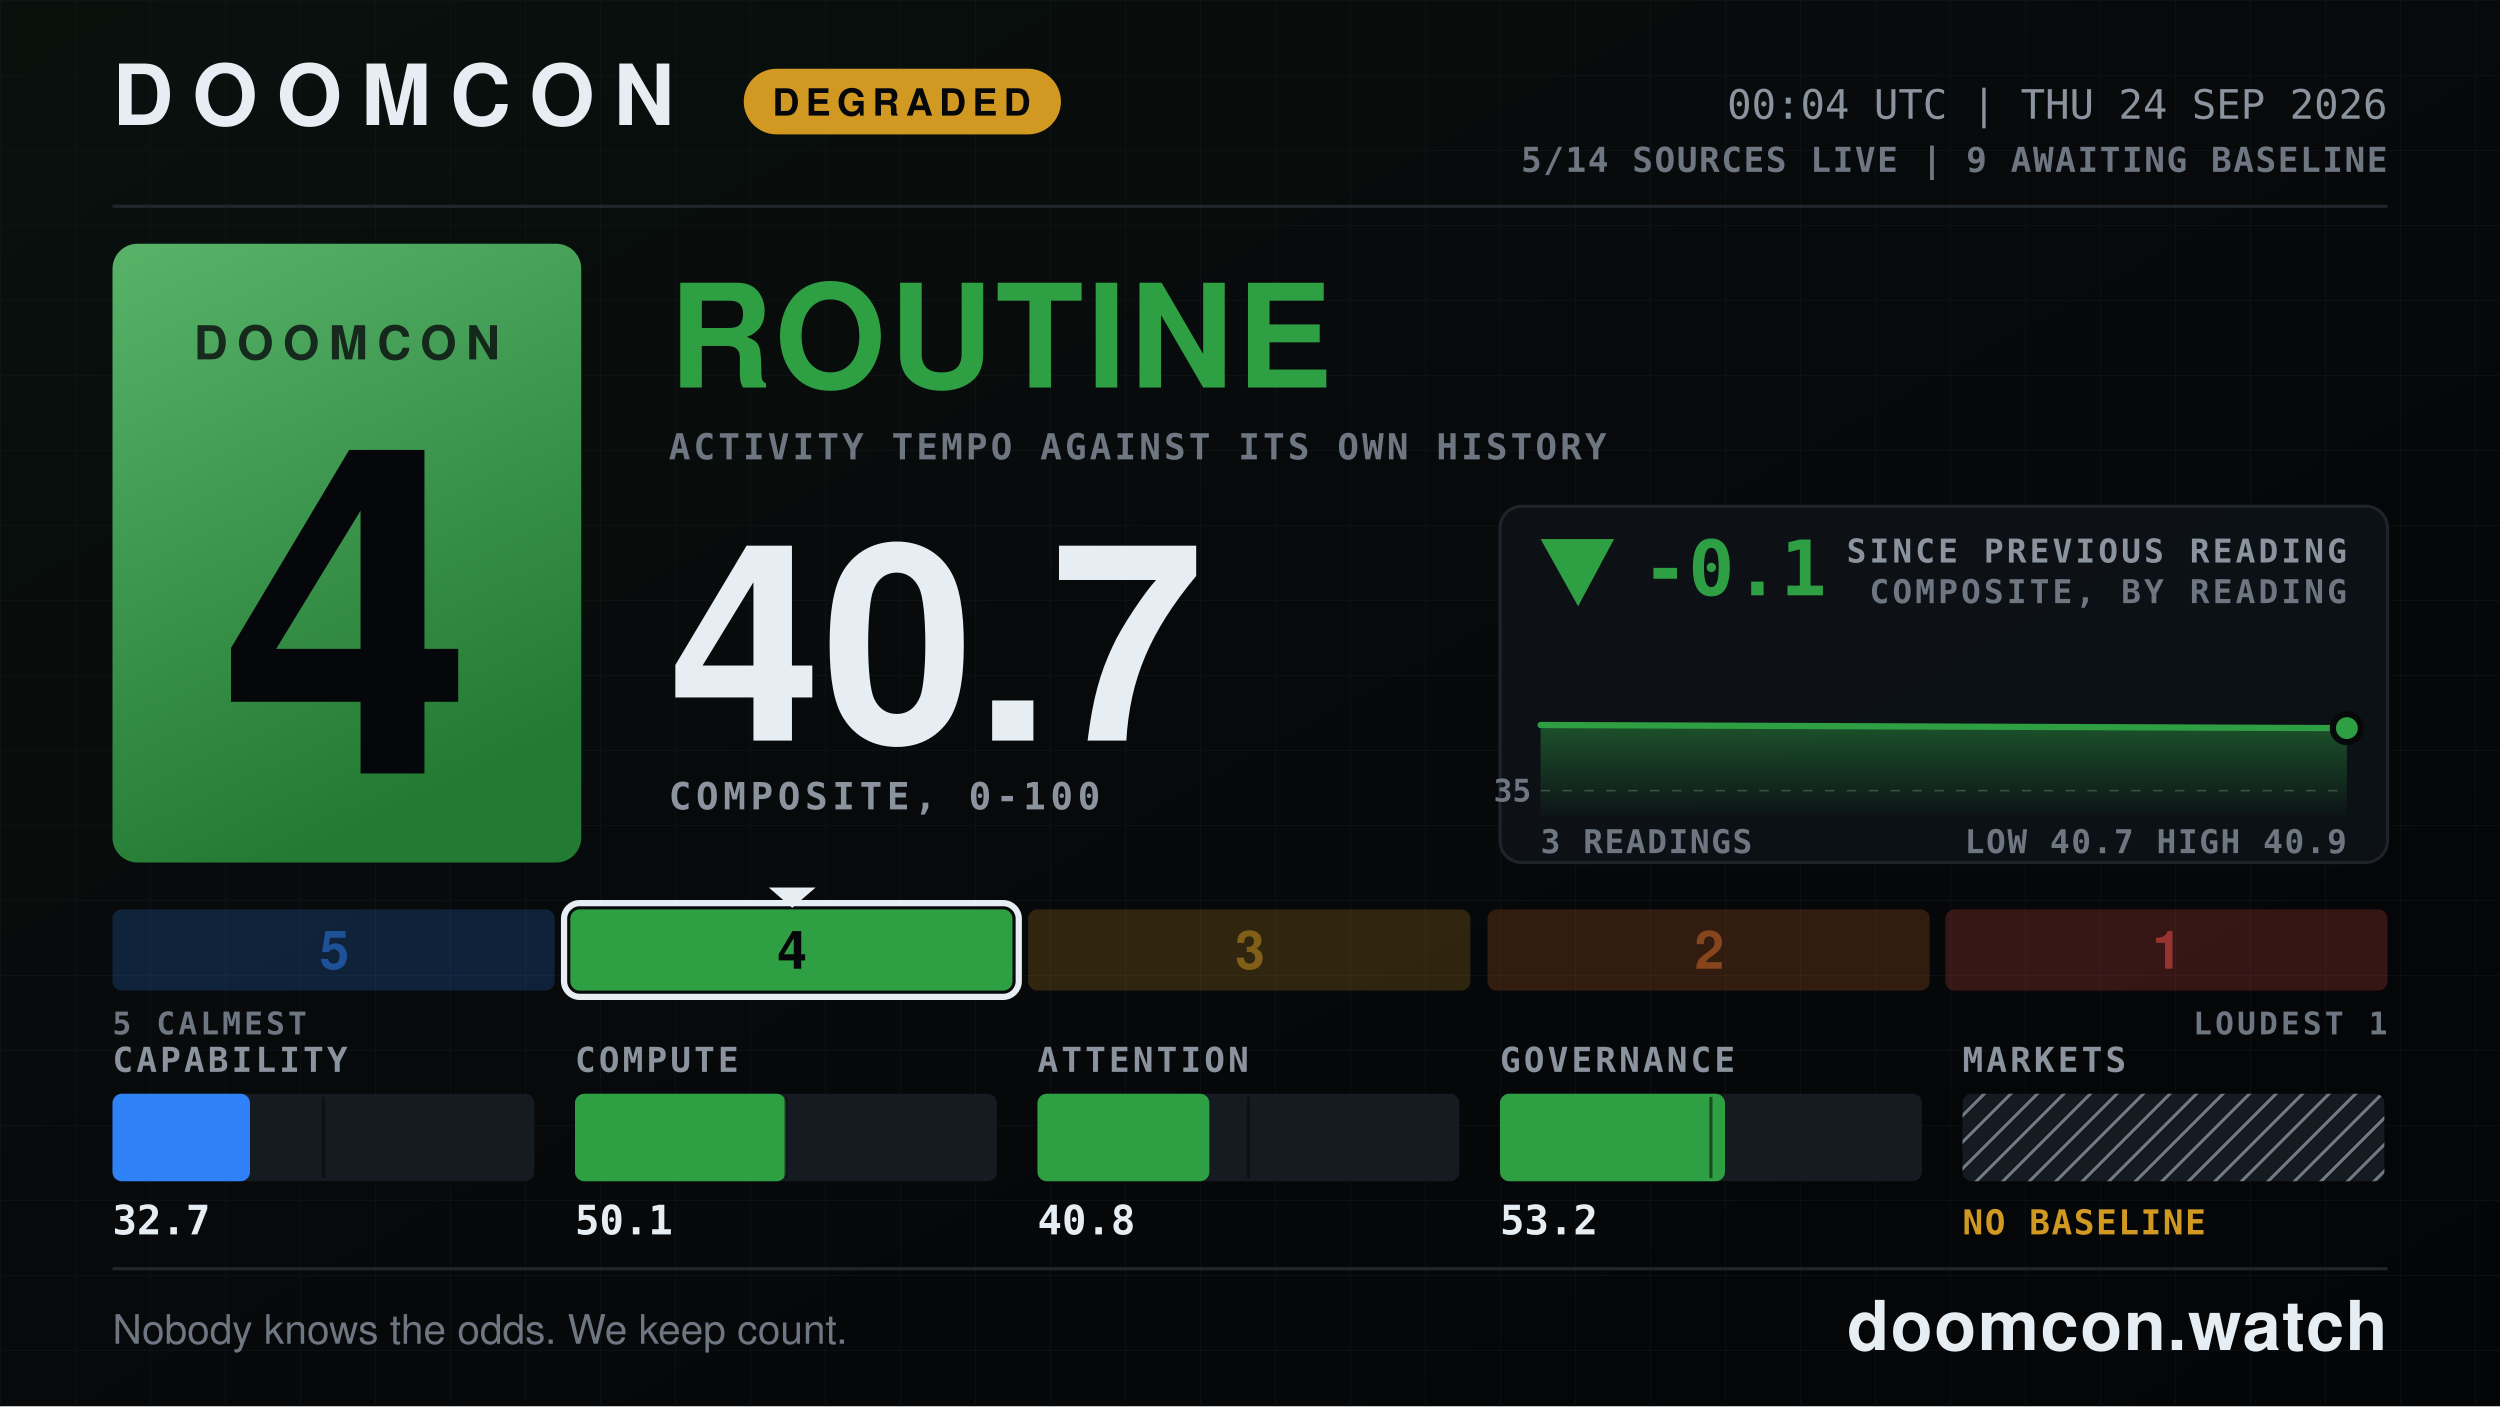
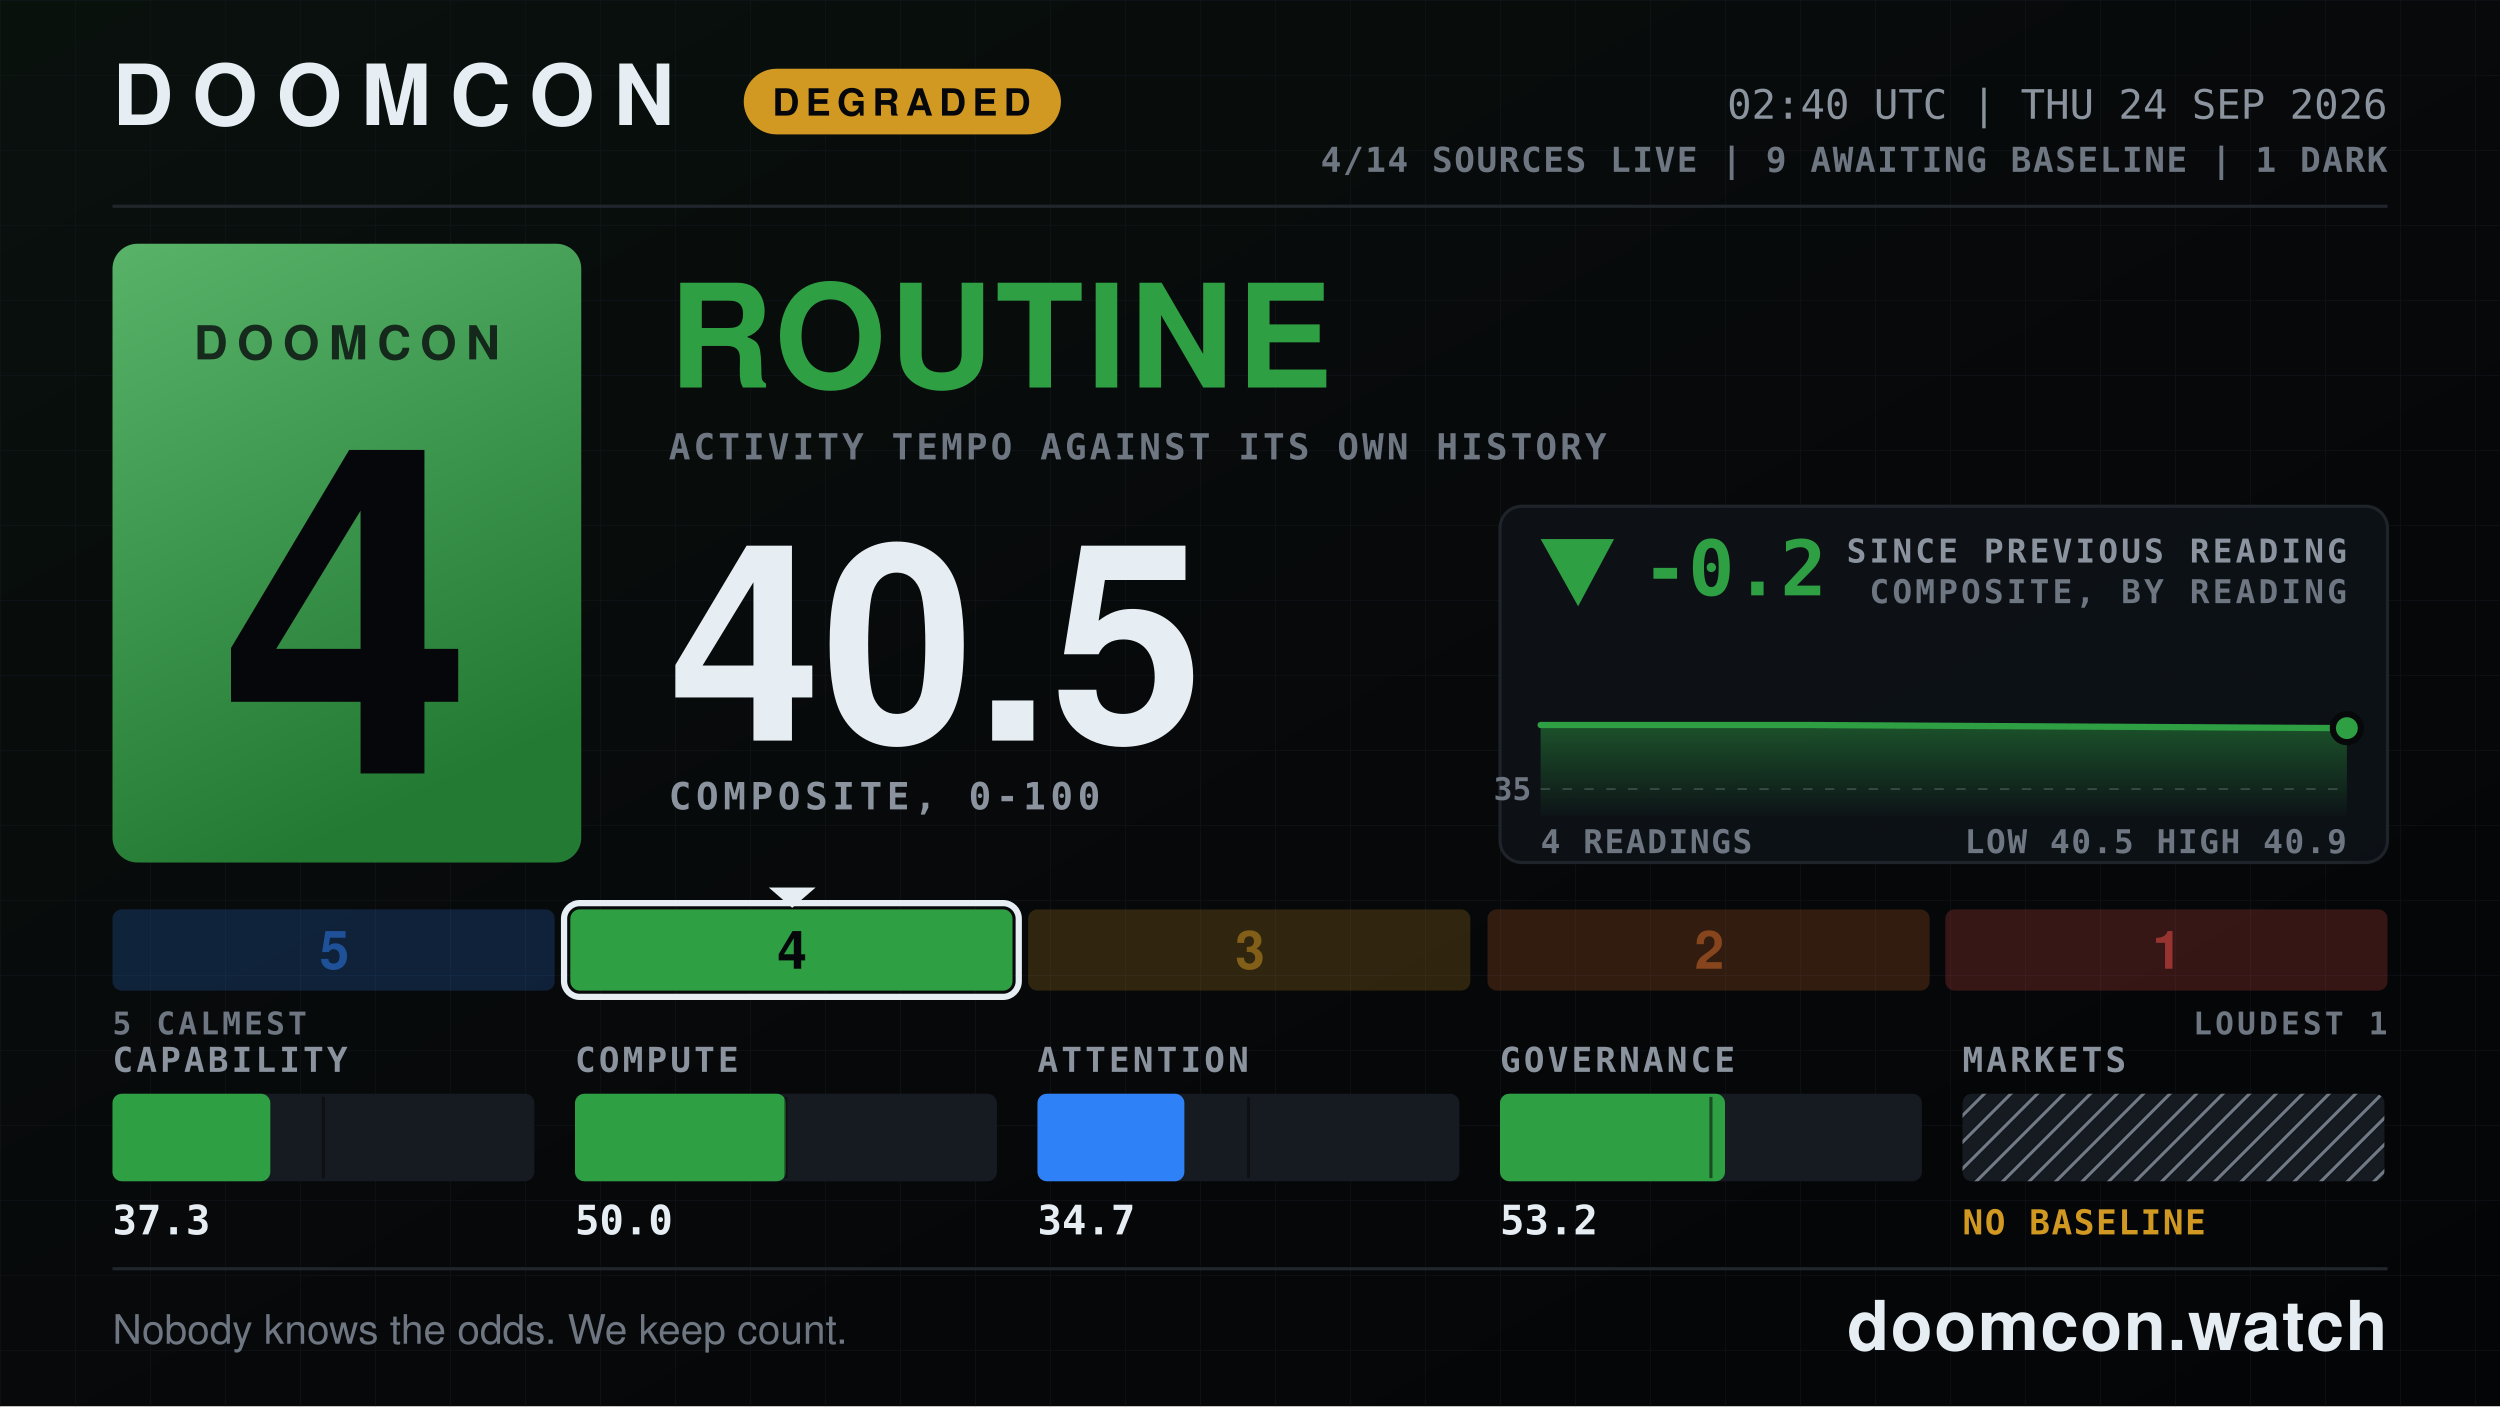
- <svg xmlns="http://www.w3.org/2000/svg" width="1600" height="900" viewBox="0 0 1600 900" role="img" aria-label="DOOMCON 4 ROUTINE — 40.7 of 100">
+ <svg xmlns="http://www.w3.org/2000/svg" width="1600" height="900" viewBox="0 0 1600 900" role="img" aria-label="DOOMCON 4 ROUTINE — 40.5 of 100">
  <defs>
    <pattern id="dark-hatch" width="12" height="12" patternUnits="userSpaceOnUse" patternTransform="rotate(45)">
      <rect width="12" height="12" fill="#161b22" />
      <line x1="0" y1="0" x2="0" y2="12" stroke="#6e7681" stroke-width="4" />
    </pattern>
    <pattern id="grid" width="48" height="48" patternUnits="userSpaceOnUse">
      <path d="M48 0H0V48" fill="none" stroke="#141a22" stroke-width="1" />
    </pattern>
    <linearGradient id="grad-bg" x1="0" y1="0" x2="1" y2="1">
      <stop offset="0" stop-color="#09110d" />
      <stop offset="0.55" stop-color="#07080a" />
      <stop offset="1" stop-color="#040507" />
    </linearGradient>
    <linearGradient id="grad-chip" x1="0" y1="0" x2="0.35" y2="1">
      <stop offset="0" stop-color="#58b369" />
      <stop offset="1" stop-color="#237a33" />
    </linearGradient>
    <linearGradient id="grad-spark" x1="0" y1="0" x2="0" y2="1">
      <stop offset="0" stop-color="#2ea043" stop-opacity="0.45" />
      <stop offset="1" stop-color="#2ea043" stop-opacity="0.02" />
    </linearGradient>
  </defs>
  <rect x="0" y="0" width="1600" height="900" fill="url(#grad-bg)" />
  <rect x="0" y="0" width="1600" height="900" fill="url(#grid)" opacity="0.55" />
  <text x="72" y="80" font-family="ui-sans-serif, system-ui, -apple-system, Segoe UI, Helvetica, Arial, sans-serif" font-size="54" font-weight="800" fill="#e6edf3" text-anchor="start" letter-spacing="12">DOOMCON</text>
  <rect x="476" y="44" width="203" height="42" fill="#d29922" rx="21" />
  <text x="577" y="74" font-family="ui-sans-serif, system-ui, -apple-system, Segoe UI, Helvetica, Arial, sans-serif" font-size="24" font-weight="800" fill="#06070a" text-anchor="middle" letter-spacing="4">DEGRADED</text>
-   <text x="1528" y="76" font-family="ui-monospace, SFMono-Regular, Menlo, DejaVu Sans Mono, Consolas, monospace" font-size="26" font-weight="500" fill="#8b949e" text-anchor="end">00:04 UTC | THU 24 SEP 2026</text>
-   <text x="1528" y="110" font-family="ui-monospace, SFMono-Regular, Menlo, DejaVu Sans Mono, Consolas, monospace" font-size="22" font-weight="600" fill="#6e7681" text-anchor="end" letter-spacing="1">5/14 SOURCES LIVE  |  9 AWAITING BASELINE</text>
+   <text x="1528" y="76" font-family="ui-monospace, SFMono-Regular, Menlo, DejaVu Sans Mono, Consolas, monospace" font-size="26" font-weight="500" fill="#8b949e" text-anchor="end">02:40 UTC | THU 24 SEP 2026</text>
+   <text x="1528" y="110" font-family="ui-monospace, SFMono-Regular, Menlo, DejaVu Sans Mono, Consolas, monospace" font-size="22" font-weight="600" fill="#6e7681" text-anchor="end" letter-spacing="1">4/14 SOURCES LIVE  |  9 AWAITING BASELINE  |  1 DARK</text>
  <line x1="72" y1="132" x2="1528" y2="132" stroke="#21262d" stroke-width="2" />
  <rect x="72" y="156" width="300" height="396" fill="url(#grad-chip)" rx="16" />
  <text x="222" y="230" font-family="ui-sans-serif, system-ui, -apple-system, Segoe UI, Helvetica, Arial, sans-serif" font-size="30" font-weight="800" fill="#06070a" text-anchor="middle" letter-spacing="6" opacity="0.78">DOOMCON</text>
  <text x="222" y="495" font-family="ui-sans-serif, system-ui, -apple-system, Segoe UI, Helvetica, Arial, sans-serif" font-size="292" font-weight="800" fill="#06070a" text-anchor="middle">4</text>
  <text x="428" y="248" font-family="ui-sans-serif, system-ui, -apple-system, Segoe UI, Helvetica, Arial, sans-serif" font-size="92" font-weight="800" fill="#2ea043" text-anchor="start" letter-spacing="2">ROUTINE</text>
  <text x="428" y="294" font-family="ui-monospace, SFMono-Regular, Menlo, DejaVu Sans Mono, Consolas, monospace" font-size="23" font-weight="600" fill="#6e7681" text-anchor="start" letter-spacing="2">ACTIVITY TEMPO AGAINST ITS OWN HISTORY</text>
-   <text x="428" y="474" font-family="ui-sans-serif, system-ui, -apple-system, Segoe UI, Helvetica, Arial, sans-serif" font-size="176" font-weight="800" fill="#e6edf3" text-anchor="start">40.7</text>
+   <text x="428" y="474" font-family="ui-sans-serif, system-ui, -apple-system, Segoe UI, Helvetica, Arial, sans-serif" font-size="176" font-weight="800" fill="#e6edf3" text-anchor="start">40.5</text>
  <text x="428" y="518" font-family="ui-monospace, SFMono-Regular, Menlo, DejaVu Sans Mono, Consolas, monospace" font-size="24" font-weight="600" fill="#8b949e" text-anchor="start" letter-spacing="3">COMPOSITE, 0-100</text>
  <rect x="960" y="324" width="568" height="228" fill="#0d1117" rx="14" stroke="#21262d" stroke-width="2" opacity="0.92" />
  <polygon points="1010,388 986,345 1033,345" fill="#2ea043" />
-   <text x="1051" y="381" font-family="ui-monospace, SFMono-Regular, Menlo, DejaVu Sans Mono, Consolas, monospace" font-size="49" font-weight="800" fill="#2ea043" text-anchor="start">-0.1</text>
+   <text x="1051" y="381" font-family="ui-monospace, SFMono-Regular, Menlo, DejaVu Sans Mono, Consolas, monospace" font-size="49" font-weight="800" fill="#2ea043" text-anchor="start">-0.2</text>
  <text x="1502" y="360" font-family="ui-monospace, SFMono-Regular, Menlo, DejaVu Sans Mono, Consolas, monospace" font-size="21" font-weight="600" fill="#8b949e" text-anchor="end" letter-spacing="2">SINCE PREVIOUS READING</text>
  <text x="1502" y="386" font-family="ui-monospace, SFMono-Regular, Menlo, DejaVu Sans Mono, Consolas, monospace" font-size="21" font-weight="600" fill="#6e7681" text-anchor="end" letter-spacing="2">COMPOSITE, BY READING</text>
-   <line x1="986" y1="506" x2="1502" y2="506" stroke="#6e7681" stroke-width="1" stroke-dasharray="6 8" opacity="0.5" />
-   <text x="980" y="513" font-family="ui-monospace, SFMono-Regular, Menlo, DejaVu Sans Mono, Consolas, monospace" font-size="20" font-weight="600" fill="#6e7681" text-anchor="end">35</text>
-   <path d="M986 464 L1244 465 L1502 466 L1502 522 L986 522 Z" fill="url(#grad-spark)" />
-   <path d="M986 464 L1244 465 L1502 466" fill="none" stroke="#2ea043" stroke-width="4" stroke-linejoin="round" stroke-linecap="round" />
+   <line x1="986" y1="505" x2="1502" y2="505" stroke="#6e7681" stroke-width="1" stroke-dasharray="6 8" opacity="0.5" />
+   <text x="980" y="512" font-family="ui-monospace, SFMono-Regular, Menlo, DejaVu Sans Mono, Consolas, monospace" font-size="20" font-weight="600" fill="#6e7681" text-anchor="end">35</text>
+   <path d="M986 464 L1158 464 L1330 465 L1502 466 L1502 522 L986 522 Z" fill="url(#grad-spark)" />
+   <path d="M986 464 L1158 464 L1330 465 L1502 466" fill="none" stroke="#2ea043" stroke-width="4" stroke-linejoin="round" stroke-linecap="round" />
  <circle cx="1502" cy="466" r="9" fill="#2ea043" stroke="#07080a" stroke-width="4" />
-   <text x="986" y="546" font-family="ui-monospace, SFMono-Regular, Menlo, DejaVu Sans Mono, Consolas, monospace" font-size="21" font-weight="600" fill="#6e7681" text-anchor="start" letter-spacing="1">3 READINGS</text>
-   <text x="1502" y="546" font-family="ui-monospace, SFMono-Regular, Menlo, DejaVu Sans Mono, Consolas, monospace" font-size="21" font-weight="600" fill="#6e7681" text-anchor="end" letter-spacing="1">LOW 40.7  HIGH 40.9</text>
+   <text x="986" y="546" font-family="ui-monospace, SFMono-Regular, Menlo, DejaVu Sans Mono, Consolas, monospace" font-size="21" font-weight="600" fill="#6e7681" text-anchor="start" letter-spacing="1">4 READINGS</text>
+   <text x="1502" y="546" font-family="ui-monospace, SFMono-Regular, Menlo, DejaVu Sans Mono, Consolas, monospace" font-size="21" font-weight="600" fill="#6e7681" text-anchor="end" letter-spacing="1">LOW 40.5  HIGH 40.9</text>
  <rect x="72" y="582" width="283" height="52" fill="#2f81f7" rx="6" opacity="0.2" />
  <text x="214" y="620" font-family="ui-sans-serif, system-ui, -apple-system, Segoe UI, Helvetica, Arial, sans-serif" font-size="34" font-weight="800" fill="#1f5198" text-anchor="middle">5</text>
  <rect x="365" y="582" width="283" height="52" fill="#2ea043" rx="6" opacity="1" />
  <rect x="361" y="578" width="291" height="60" fill="none" rx="10" stroke="#e6edf3" stroke-width="4" />
  <polygon points="492,568 522,568 507,581" fill="#e6edf3" />
  <text x="507" y="620" font-family="ui-sans-serif, system-ui, -apple-system, Segoe UI, Helvetica, Arial, sans-serif" font-size="34" font-weight="800" fill="#06070a" text-anchor="middle">4</text>
  <rect x="658" y="582" width="283" height="52" fill="#d29922" rx="6" opacity="0.2" />
  <text x="800" y="620" font-family="ui-sans-serif, system-ui, -apple-system, Segoe UI, Helvetica, Arial, sans-serif" font-size="34" font-weight="800" fill="#815f18" text-anchor="middle">3</text>
  <rect x="952" y="582" width="283" height="52" fill="#db6d28" rx="6" opacity="0.2" />
  <text x="1094" y="620" font-family="ui-sans-serif, system-ui, -apple-system, Segoe UI, Helvetica, Arial, sans-serif" font-size="34" font-weight="800" fill="#86451c" text-anchor="middle">2</text>
  <rect x="1245" y="582" width="283" height="52" fill="#f85149" rx="6" opacity="0.2" />
  <text x="1387" y="620" font-family="ui-sans-serif, system-ui, -apple-system, Segoe UI, Helvetica, Arial, sans-serif" font-size="34" font-weight="800" fill="#983430" text-anchor="middle">1</text>
  <text x="72" y="662" font-family="ui-monospace, SFMono-Regular, Menlo, DejaVu Sans Mono, Consolas, monospace" font-size="20" font-weight="600" fill="#6e7681" text-anchor="start" letter-spacing="2">5 CALMEST</text>
  <text x="1528" y="662" font-family="ui-monospace, SFMono-Regular, Menlo, DejaVu Sans Mono, Consolas, monospace" font-size="20" font-weight="600" fill="#6e7681" text-anchor="end" letter-spacing="2">LOUDEST 1</text>
  <text x="72" y="686" font-family="ui-monospace, SFMono-Regular, Menlo, DejaVu Sans Mono, Consolas, monospace" font-size="22" font-weight="600" fill="#8b949e" text-anchor="start" letter-spacing="2">CAPABILITY</text>
  <rect x="72" y="700" width="270" height="56" fill="#161b22" rx="6" />
-   <rect x="72" y="700" width="88" height="56" fill="#2f81f7" rx="6" />
+   <rect x="72" y="700" width="101" height="56" fill="#2ea043" rx="6" />
  <line x1="207" y1="702" x2="207" y2="754" stroke="#07080a" stroke-width="2" opacity="0.55" />
-   <text x="72" y="790" font-family="ui-monospace, SFMono-Regular, Menlo, DejaVu Sans Mono, Consolas, monospace" font-size="26" font-weight="700" fill="#e6edf3" text-anchor="start">32.7</text>
+   <text x="72" y="790" font-family="ui-monospace, SFMono-Regular, Menlo, DejaVu Sans Mono, Consolas, monospace" font-size="26" font-weight="700" fill="#e6edf3" text-anchor="start">37.3</text>
  <text x="368" y="686" font-family="ui-monospace, SFMono-Regular, Menlo, DejaVu Sans Mono, Consolas, monospace" font-size="22" font-weight="600" fill="#8b949e" text-anchor="start" letter-spacing="2">COMPUTE</text>
  <rect x="368" y="700" width="270" height="56" fill="#161b22" rx="6" />
  <rect x="368" y="700" width="135" height="56" fill="#2ea043" rx="6" />
  <line x1="503" y1="702" x2="503" y2="754" stroke="#07080a" stroke-width="2" opacity="0.55" />
-   <text x="368" y="790" font-family="ui-monospace, SFMono-Regular, Menlo, DejaVu Sans Mono, Consolas, monospace" font-size="26" font-weight="700" fill="#e6edf3" text-anchor="start">50.1</text>
+   <text x="368" y="790" font-family="ui-monospace, SFMono-Regular, Menlo, DejaVu Sans Mono, Consolas, monospace" font-size="26" font-weight="700" fill="#e6edf3" text-anchor="start">50.0</text>
  <text x="664" y="686" font-family="ui-monospace, SFMono-Regular, Menlo, DejaVu Sans Mono, Consolas, monospace" font-size="22" font-weight="600" fill="#8b949e" text-anchor="start" letter-spacing="2">ATTENTION</text>
  <rect x="664" y="700" width="270" height="56" fill="#161b22" rx="6" />
-   <rect x="664" y="700" width="110" height="56" fill="#2ea043" rx="6" />
+   <rect x="664" y="700" width="94" height="56" fill="#2f81f7" rx="6" />
  <line x1="799" y1="702" x2="799" y2="754" stroke="#07080a" stroke-width="2" opacity="0.55" />
-   <text x="664" y="790" font-family="ui-monospace, SFMono-Regular, Menlo, DejaVu Sans Mono, Consolas, monospace" font-size="26" font-weight="700" fill="#e6edf3" text-anchor="start">40.8</text>
+   <text x="664" y="790" font-family="ui-monospace, SFMono-Regular, Menlo, DejaVu Sans Mono, Consolas, monospace" font-size="26" font-weight="700" fill="#e6edf3" text-anchor="start">34.7</text>
  <text x="960" y="686" font-family="ui-monospace, SFMono-Regular, Menlo, DejaVu Sans Mono, Consolas, monospace" font-size="22" font-weight="600" fill="#8b949e" text-anchor="start" letter-spacing="2">GOVERNANCE</text>
  <rect x="960" y="700" width="270" height="56" fill="#161b22" rx="6" />
  <rect x="960" y="700" width="144" height="56" fill="#2ea043" rx="6" />
  <line x1="1095" y1="702" x2="1095" y2="754" stroke="#07080a" stroke-width="2" opacity="0.55" />
  <text x="960" y="790" font-family="ui-monospace, SFMono-Regular, Menlo, DejaVu Sans Mono, Consolas, monospace" font-size="26" font-weight="700" fill="#e6edf3" text-anchor="start">53.2</text>
  <text x="1256" y="686" font-family="ui-monospace, SFMono-Regular, Menlo, DejaVu Sans Mono, Consolas, monospace" font-size="22" font-weight="600" fill="#8b949e" text-anchor="start" letter-spacing="2">MARKETS</text>
  <rect x="1256" y="700" width="270" height="56" fill="url(#dark-hatch)" rx="6" />
  <text x="1256" y="790" font-family="ui-monospace, SFMono-Regular, Menlo, DejaVu Sans Mono, Consolas, monospace" font-size="22" font-weight="800" fill="#d29922" text-anchor="start" letter-spacing="1">NO BASELINE</text>
  <line x1="72" y1="812" x2="1528" y2="812" stroke="#21262d" stroke-width="2" />
  <text x="72" y="860" font-family="ui-sans-serif, system-ui, -apple-system, Segoe UI, Helvetica, Arial, sans-serif" font-size="26" font-weight="500" fill="#6e7681" text-anchor="start">Nobody knows the odds. We keep count.</text>
  <text x="1528" y="864" font-family="ui-sans-serif, system-ui, -apple-system, Segoe UI, Helvetica, Arial, sans-serif" font-size="44" font-weight="800" fill="#e6edf3" text-anchor="end" letter-spacing="1">doomcon.watch</text>
</svg>
